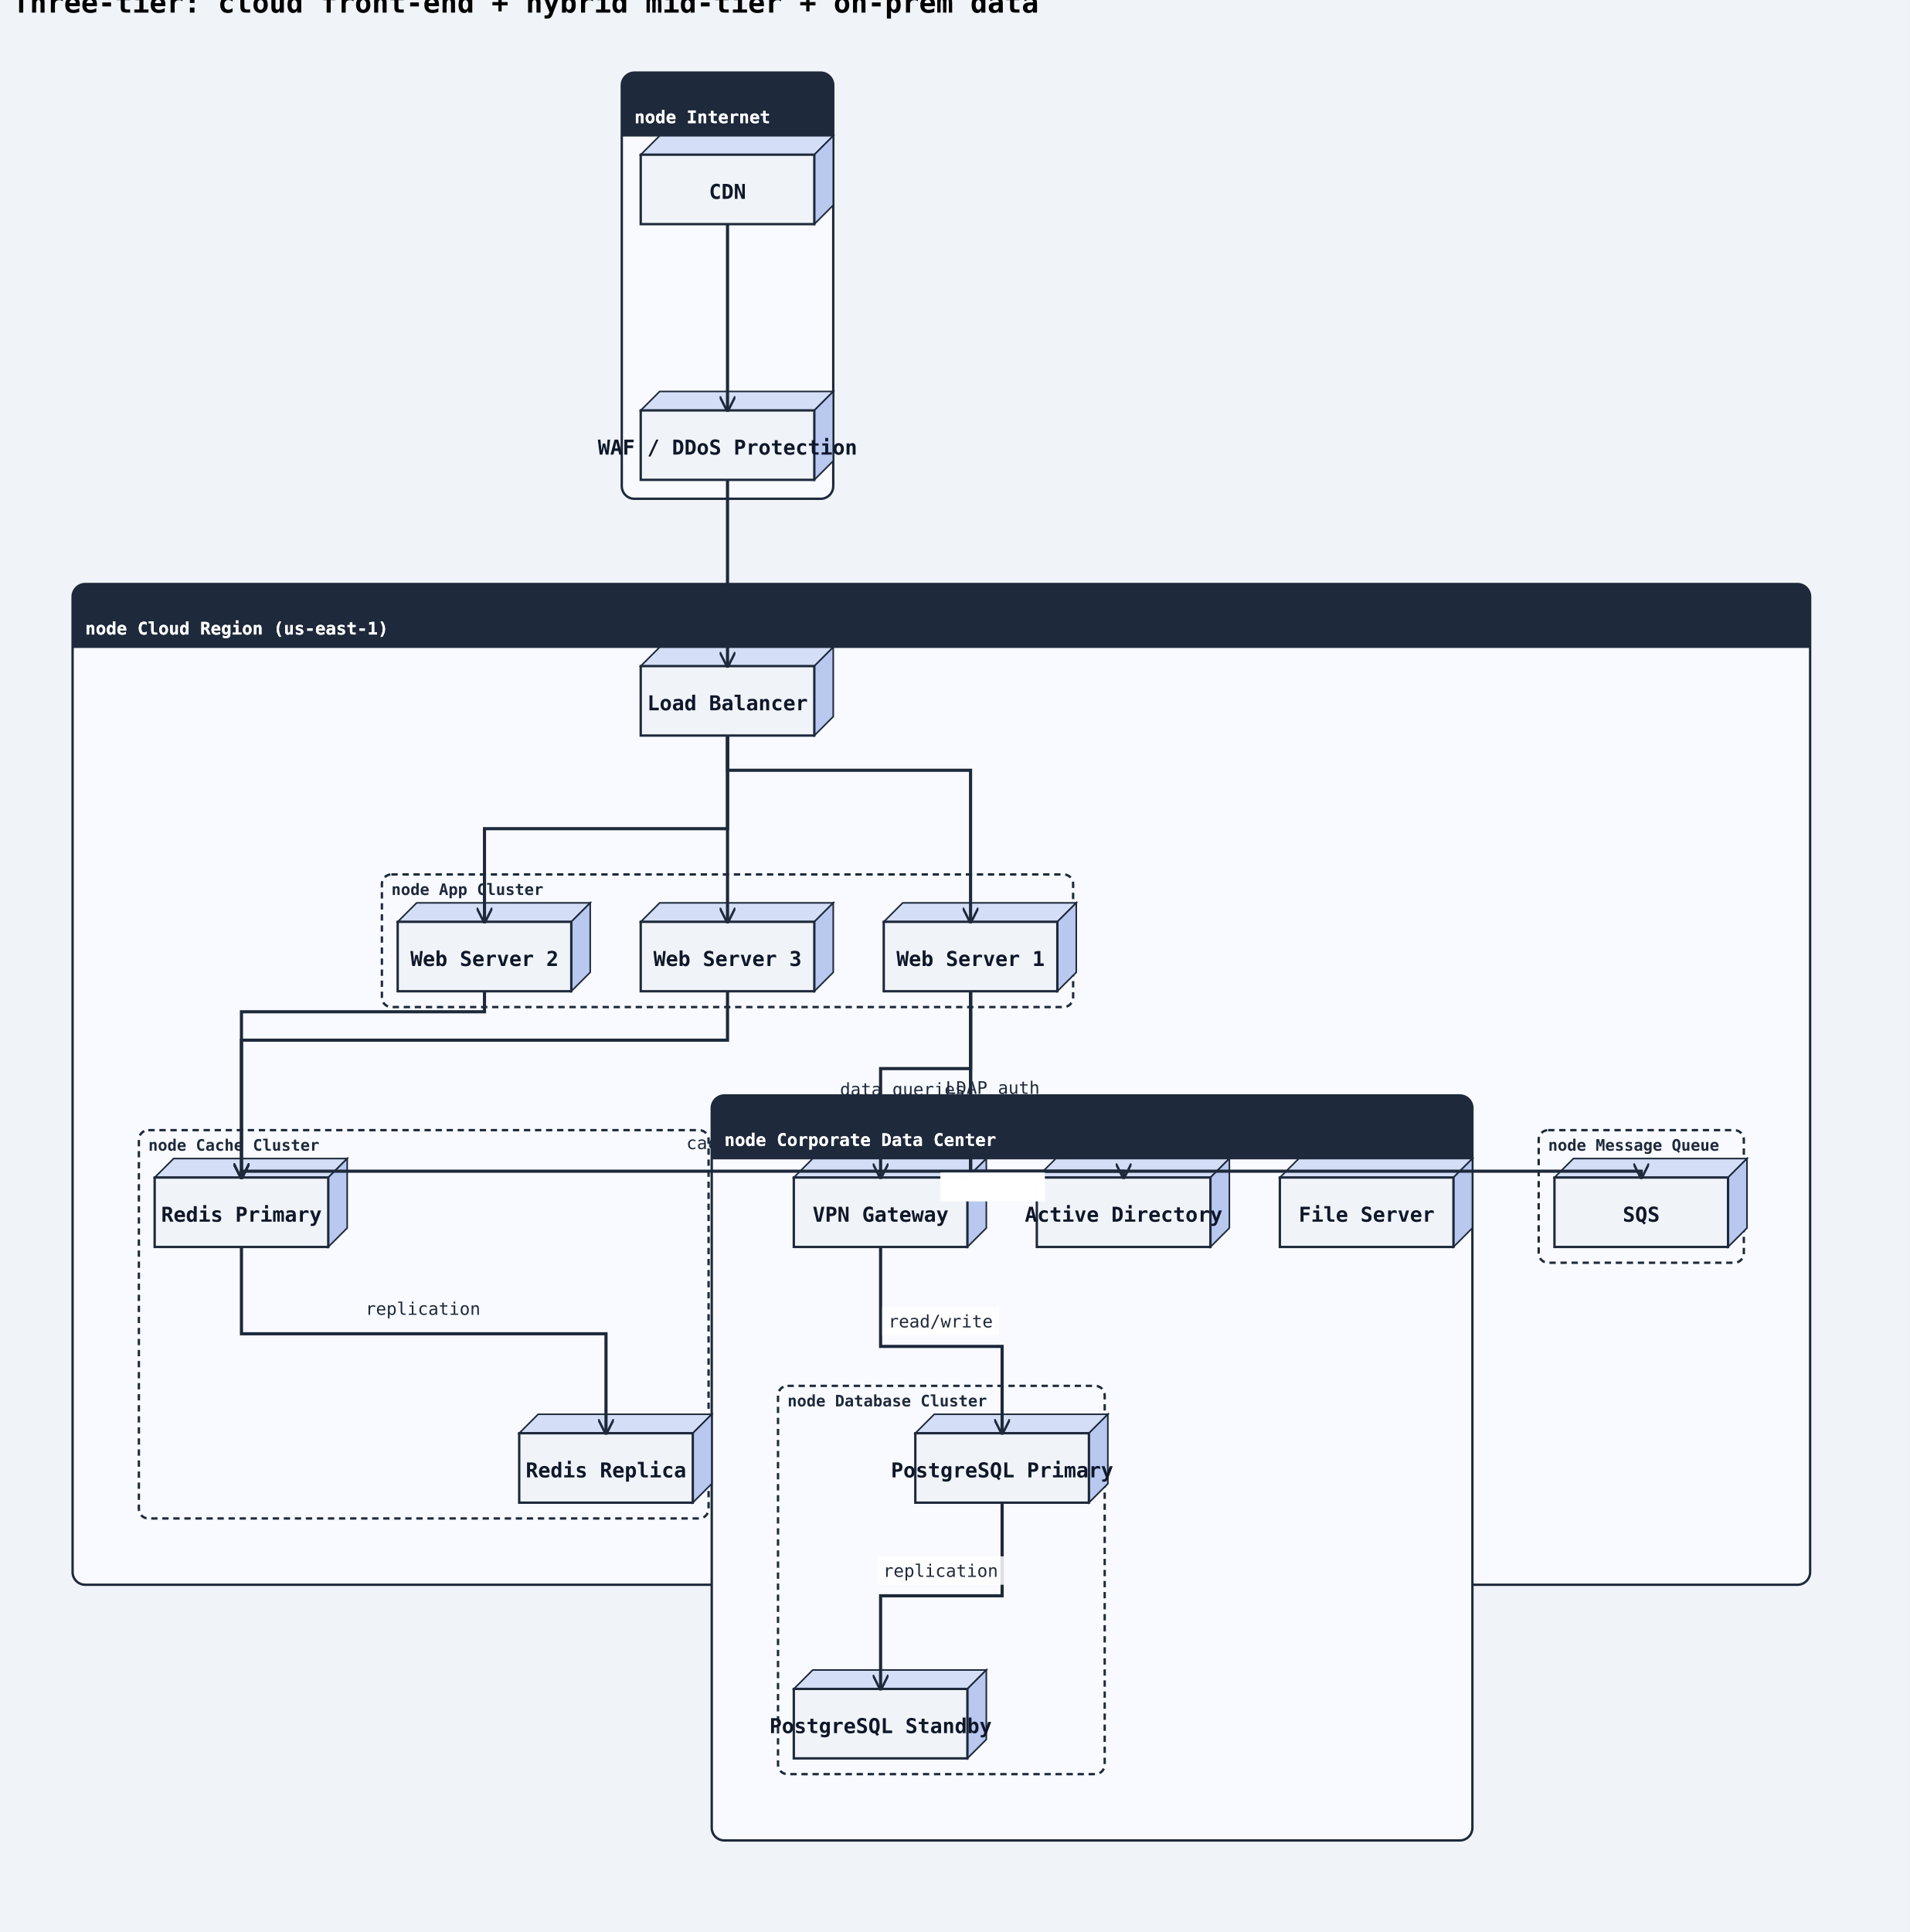
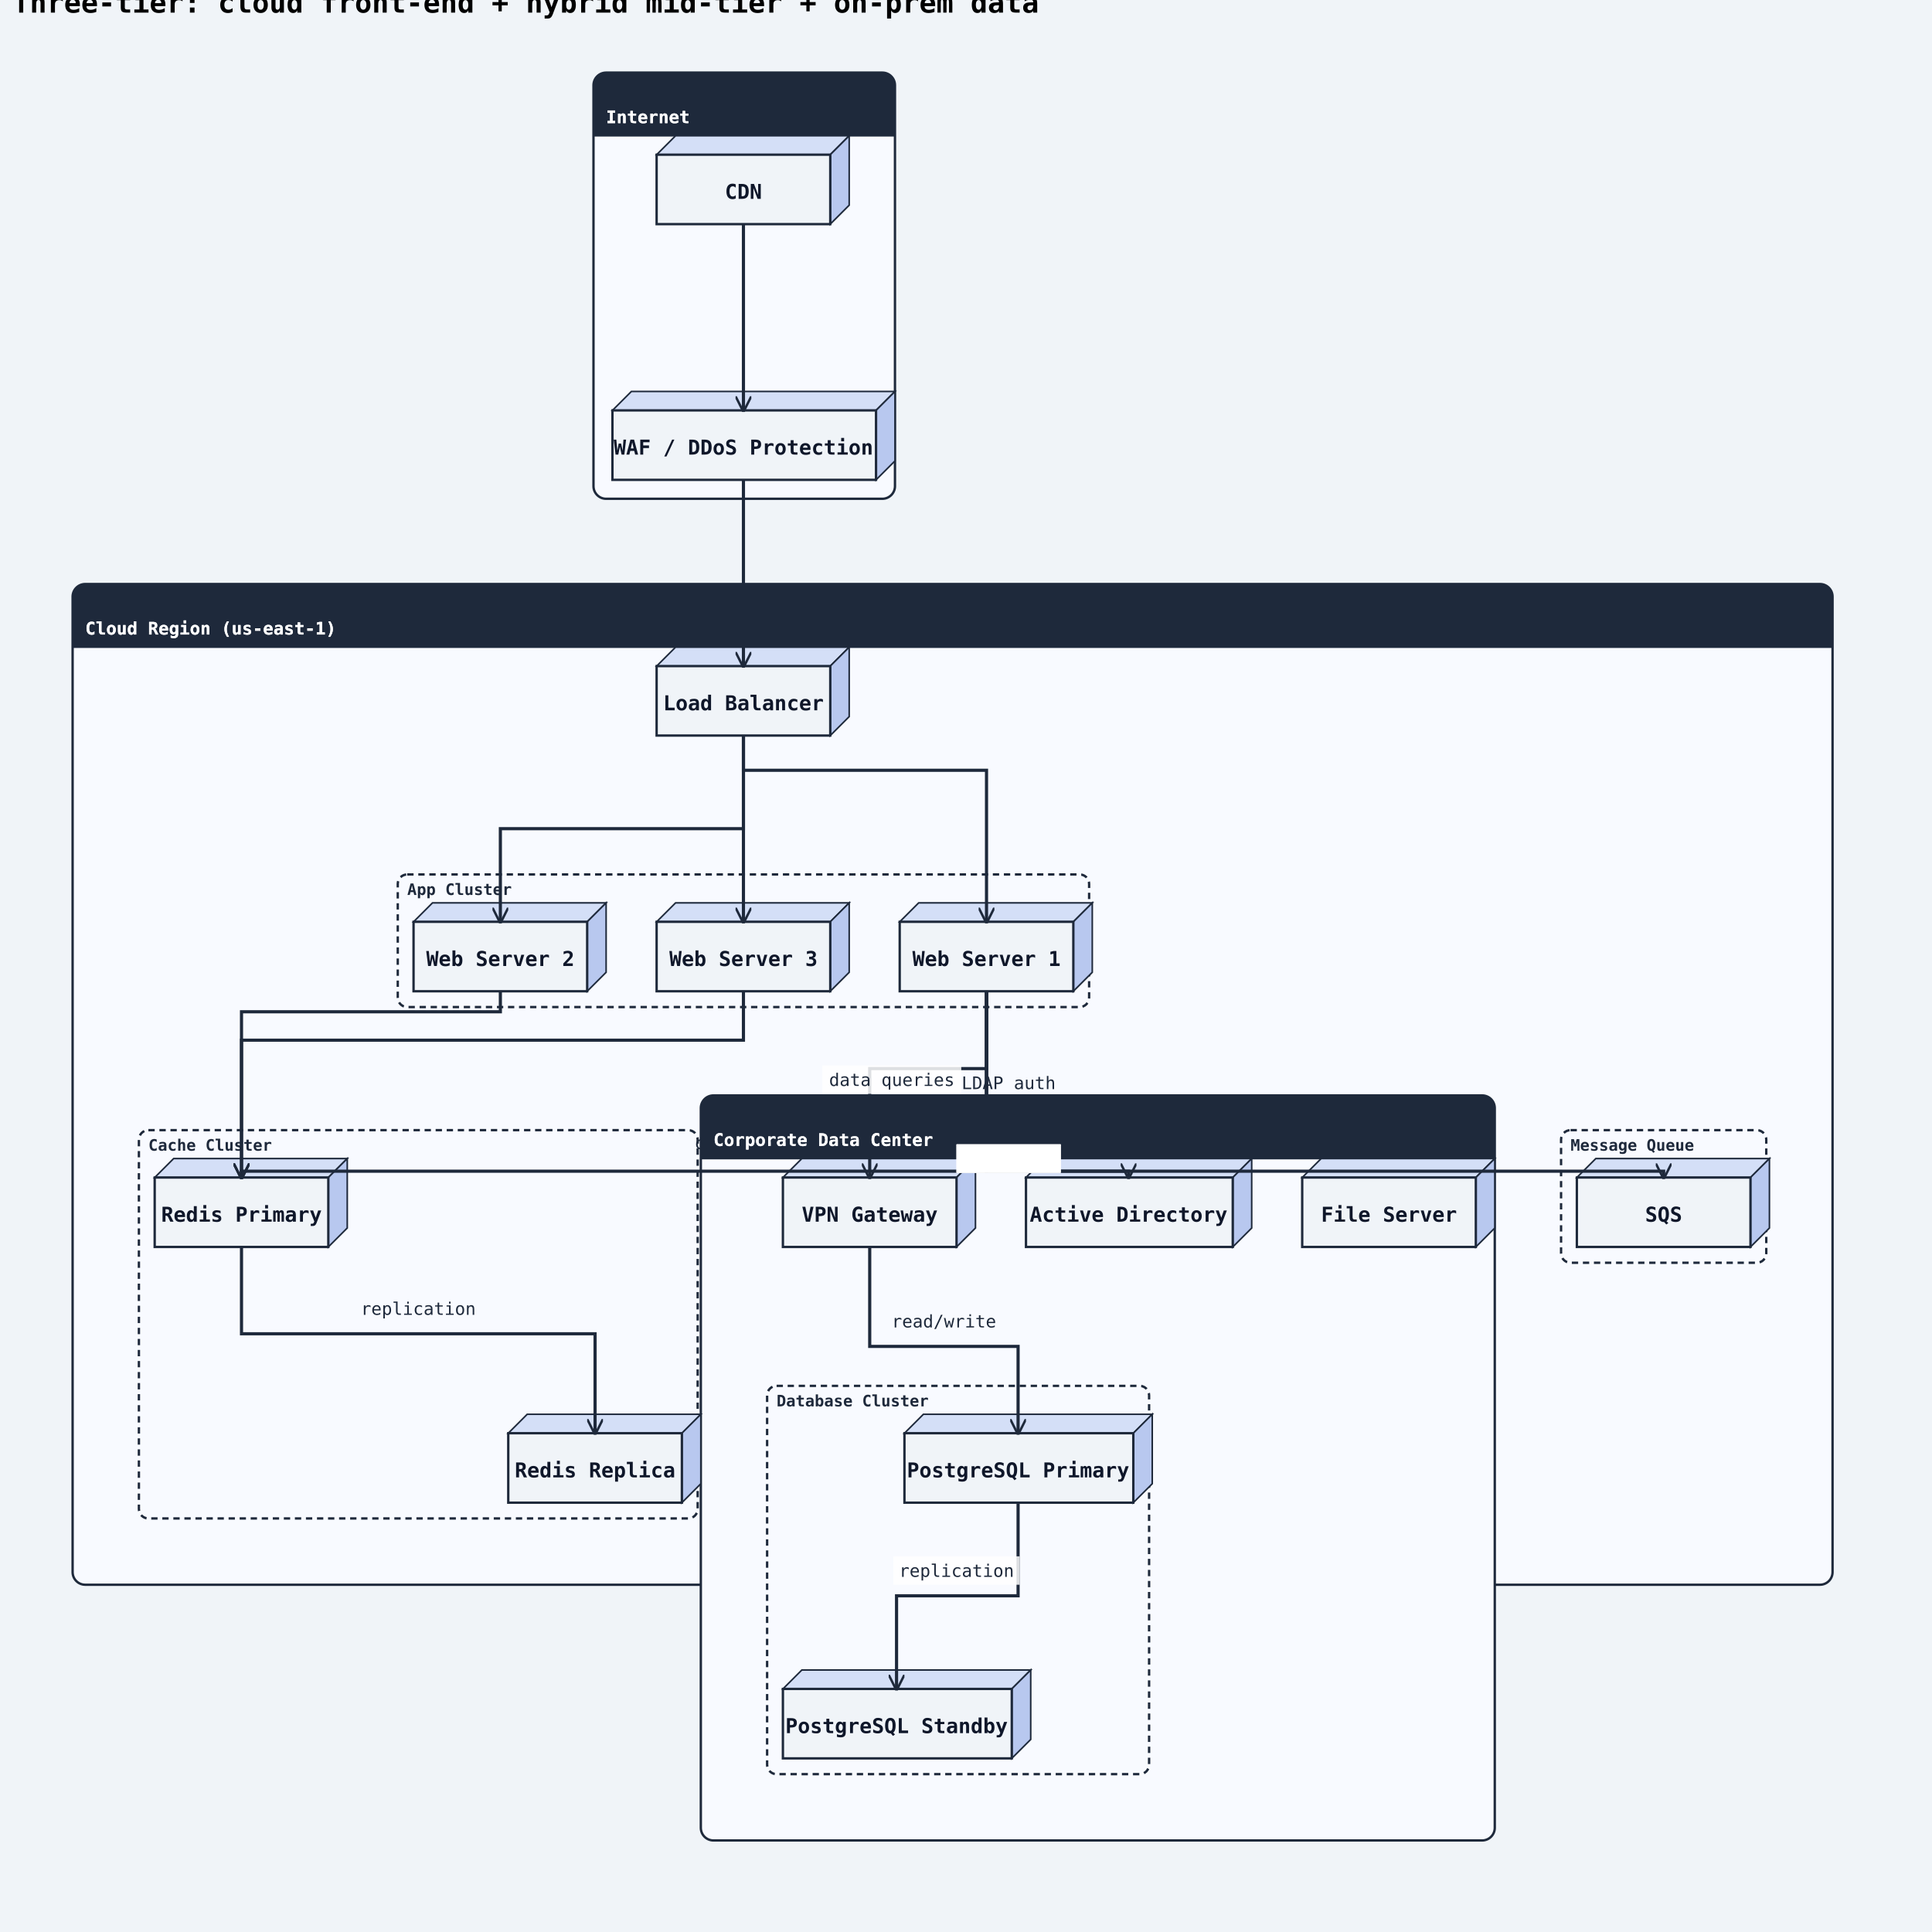
- <svg xmlns="http://www.w3.org/2000/svg" width="1210" height="1224" viewBox="0 0 1210 1224">
+ <svg xmlns="http://www.w3.org/2000/svg" width="1224" height="1224" viewBox="0 0 1224 1224">
  <rect width="100%" height="100%" fill="#f0f4f8" />
  <defs>
    <marker id="arrow-open" viewBox="0 0 10 10" refX="9" refY="5" markerWidth="10" markerHeight="10" markerUnits="userSpaceOnUse" orient="auto-start-reverse">
      <path d="M0,0 L10,5 L0,10" fill="none" stroke="#1e293b" stroke-width="1.5" />
    </marker>
    <marker id="arrow-triangle" viewBox="0 0 12 12" refX="11" refY="6" markerWidth="12" markerHeight="12" markerUnits="userSpaceOnUse" orient="auto-start-reverse">
      <polygon points="0,0 12,6 0,12" fill="#ffffff" stroke="#1e293b" stroke-width="1.5" fill-rule="nonzero" />
    </marker>
    <marker id="arrow-diamond-filled" viewBox="0 0 14 10" refX="13" refY="5" markerWidth="14" markerHeight="10" markerUnits="userSpaceOnUse" orient="auto-start-reverse">
      <path d="M0,5 L7,0 L14,5 L7,10 z" fill="#1e293b" stroke="#1e293b" stroke-width="1" />
    </marker>
    <marker id="arrow-diamond-open" viewBox="0 0 14 10" refX="13" refY="5" markerWidth="14" markerHeight="10" markerUnits="userSpaceOnUse" orient="auto-start-reverse">
      <path d="M0,5 L7,0 L14,5 L7,10 z" fill="#ffffff" stroke="#1e293b" stroke-width="1" />
    </marker>
    <marker id="arrow-double-open" viewBox="0 0 16 12" refX="15" refY="6" markerWidth="16" markerHeight="12" markerUnits="userSpaceOnUse" orient="auto-start-reverse">
      <path d="M0,1 L8,6 L0,11 M7,1 L15,6 L7,11" fill="none" stroke="#1e293b" stroke-width="1.5" stroke-linejoin="round" />
    </marker>
    <marker id="arrow-circle-open" viewBox="0 0 12 12" refX="11" refY="6" markerWidth="12" markerHeight="12" markerUnits="userSpaceOnUse" orient="auto-start-reverse">
      <circle cx="6" cy="6" r="4" fill="#ffffff" stroke="#1e293b" stroke-width="1.5" />
    </marker>
    <marker id="arrow-circle-filled" viewBox="0 0 12 12" refX="11" refY="6" markerWidth="12" markerHeight="12" markerUnits="userSpaceOnUse" orient="auto-start-reverse">
      <circle cx="6" cy="6" r="4" fill="#1e293b" stroke="#1e293b" stroke-width="1.5" />
    </marker>
    <marker id="arrow-triangle-filled" viewBox="0 0 12 12" refX="11" refY="6" markerWidth="12" markerHeight="12" markerUnits="userSpaceOnUse" orient="auto-start-reverse">
      <polygon points="0,0 12,6 0,12" fill="#1e293b" stroke="#1e293b" stroke-width="1.5" />
    </marker>
    <marker id="arrow-box-filled" viewBox="0 0 12 12" refX="11" refY="6" markerWidth="12" markerHeight="12" markerUnits="userSpaceOnUse" orient="auto-start-reverse">
      <rect x="2" y="2" width="8" height="8" fill="#1e293b" stroke="#1e293b" stroke-width="1.5" />
    </marker>
    <marker id="arrow-plus" viewBox="0 0 12 12" refX="11" refY="6" markerWidth="12" markerHeight="12" markerUnits="userSpaceOnUse" orient="auto-start-reverse">
      <path d="M6,1 L6,11 M1,6 L11,6" fill="none" stroke="#1e293b" stroke-width="1.8" stroke-linecap="round" />
    </marker>
    <marker id="arrow-slash" viewBox="0 0 12 12" refX="10" refY="6" markerWidth="12" markerHeight="12" markerUnits="userSpaceOnUse" orient="auto-start-reverse">
      <path d="M3,2 L9,10" fill="none" stroke="#1e293b" stroke-width="1.8" stroke-linecap="round" />
    </marker>
    <marker id="arrow-cross" viewBox="0 0 12 12" refX="11" refY="6" markerWidth="12" markerHeight="12" markerUnits="userSpaceOnUse" orient="auto-start-reverse">
      <path d="M2,2 L10,10 M10,2 L2,10" fill="none" stroke="#1e293b" stroke-width="1.8" stroke-linecap="round" />
    </marker>
    <marker id="arrow-bracket-open" viewBox="0 0 12 14" refX="11" refY="7" markerWidth="12" markerHeight="14" markerUnits="userSpaceOnUse" orient="auto-start-reverse">
      <path d="M10,1 L4,1 L4,13 L10,13" fill="none" stroke="#1e293b" stroke-width="1.8" stroke-linecap="round" stroke-linejoin="round" />
    </marker>
  </defs>
  <marker id="arrow-ie-one" viewBox="0 0 24 16" refX="22" refY="8" markerWidth="24" markerHeight="16" markerUnits="userSpaceOnUse" orient="auto-start-reverse">
    <path d="M16,2 L16,14" fill="none" stroke="#1e293b" stroke-width="1.8" stroke-linecap="round" />
  </marker>
  <marker id="arrow-ie-zero-one" viewBox="0 0 30 16" refX="28" refY="8" markerWidth="30" markerHeight="16" markerUnits="userSpaceOnUse" orient="auto-start-reverse">
    <circle cx="10" cy="8" r="4" fill="#ffffff" stroke="#1e293b" stroke-width="1.5" />
    <path d="M20,2 L20,14" fill="none" stroke="#1e293b" stroke-width="1.8" stroke-linecap="round" />
  </marker>
  <marker id="arrow-ie-zero-many" viewBox="0 0 34 18" refX="32" refY="9" markerWidth="34" markerHeight="18" markerUnits="userSpaceOnUse" orient="auto-start-reverse">
    <circle cx="8" cy="9" r="4" fill="#ffffff" stroke="#1e293b" stroke-width="1.5" />
    <path d="M18,9 L31,2 M18,9 L31,9 M18,9 L31,16" fill="none" stroke="#1e293b" stroke-width="1.7" stroke-linecap="round" />
  </marker>
  <marker id="arrow-ie-one-many" viewBox="0 0 34 18" refX="32" refY="9" markerWidth="34" markerHeight="18" markerUnits="userSpaceOnUse" orient="auto-start-reverse">
    <path d="M8,2 L8,16 M18,9 L31,2 M18,9 L31,9 M18,9 L31,16" fill="none" stroke="#1e293b" stroke-width="1.7" stroke-linecap="round" />
  </marker>
  <text x="8" y="8" font-family="monospace" font-size="18" font-weight="600">Three-tier: cloud front-end + hybrid mid-tier + on-prem data</text>
-   <rect class="uml-group-frame" data-uml-group="Internet" x="394" y="46" width="134" height="270" rx="8" ry="8" fill="#f8faff" stroke="#1e293b" stroke-width="1.5" />
-   <rect x="394" y="46" width="134" height="40" rx="8" ry="8" fill="#1e293b" stroke="none" />
-   <rect x="394" y="78" width="134" height="8" fill="#1e293b" stroke="none" />
-   <text x="402" y="78" font-family="monospace" font-size="11" font-weight="600" fill="#ffffff">node Internet</text>
-   <line x1="394" y1="86" x2="528" y2="86" stroke="#1e293b" stroke-width="1" />
-   <rect class="uml-group-frame" data-uml-group="Cloud Region (us-east-1)" x="46" y="370" width="1101" height="634" rx="8" ry="8" fill="#f8faff" stroke="#1e293b" stroke-width="1.5" />
-   <rect x="46" y="370" width="1101" height="40" rx="8" ry="8" fill="#1e293b" stroke="none" />
-   <rect x="46" y="402" width="1101" height="8" fill="#1e293b" stroke="none" />
-   <text x="54" y="402" font-family="monospace" font-size="11" font-weight="600" fill="#ffffff">node Cloud Region (us-east-1)</text>
-   <line x1="46" y1="410" x2="1147" y2="410" stroke="#1e293b" stroke-width="1" />
-   <rect class="uml-group-frame" data-uml-group="Corporate Data Center" x="451" y="694" width="482" height="472" rx="8" ry="8" fill="#f8faff" stroke="#1e293b" stroke-width="1.5" />
-   <rect x="451" y="694" width="482" height="40" rx="8" ry="8" fill="#1e293b" stroke="none" />
-   <rect x="451" y="726" width="482" height="8" fill="#1e293b" stroke="none" />
-   <text x="459" y="726" font-family="monospace" font-size="11" font-weight="600" fill="#ffffff">node Corporate Data Center</text>
-   <line x1="451" y1="734" x2="933" y2="734" stroke="#1e293b" stroke-width="1" />
-   <rect class="uml-group-frame" data-uml-group="Cloud Region (us-east-1)::App Cluster" x="242" y="554" width="438" height="84" rx="6" ry="6" fill="none" stroke="#1e293b" stroke-width="1.5" stroke-dasharray="4 3" />
-   <text x="248" y="567" font-family="monospace" font-size="10" font-weight="600" fill="#1e293b">node App Cluster</text>
-   <rect class="uml-group-frame" data-uml-group="Cloud Region (us-east-1)::Cache Cluster" x="88" y="716" width="361" height="246" rx="6" ry="6" fill="none" stroke="#1e293b" stroke-width="1.5" stroke-dasharray="4 3" />
-   <text x="94" y="729" font-family="monospace" font-size="10" font-weight="600" fill="#1e293b">node Cache Cluster</text>
-   <rect class="uml-group-frame" data-uml-group="Cloud Region (us-east-1)::Message Queue" x="975" y="716" width="130" height="84" rx="6" ry="6" fill="none" stroke="#1e293b" stroke-width="1.5" stroke-dasharray="4 3" />
-   <text x="981" y="729" font-family="monospace" font-size="10" font-weight="600" fill="#1e293b">node Message Queue</text>
-   <rect class="uml-group-frame" data-uml-group="Corporate Data Center::Database Cluster" x="493" y="878" width="207" height="246" rx="6" ry="6" fill="none" stroke="#1e293b" stroke-width="1.5" stroke-dasharray="4 3" />
-   <text x="499" y="891" font-family="monospace" font-size="10" font-weight="600" fill="#1e293b">node Database Cluster</text>
-   <polygon points="406,98 418,86 528,86 516,98" fill="#d4dff7" stroke="#1e293b" stroke-width="1" />
-   <polygon points="516,98 528,86 528,130 516,142" fill="#b8c8ef" stroke="#1e293b" stroke-width="1" />
-   <rect class="uml-node uml-deployment-shape" data-uml-kind="node" x="406" y="98" width="110" height="44" fill="#f0f4f8" stroke="#1e293b" stroke-width="1.5" />
-   <text x="461" y="126" text-anchor="middle" font-family="monospace" font-size="13" font-weight="600" fill="#0f172a">CDN</text>
-   <polygon points="406,260 418,248 528,248 516,260" fill="#d4dff7" stroke="#1e293b" stroke-width="1" />
-   <polygon points="516,260 528,248 528,292 516,304" fill="#b8c8ef" stroke="#1e293b" stroke-width="1" />
-   <rect class="uml-node uml-deployment-shape" data-uml-kind="node" x="406" y="260" width="110" height="44" fill="#f0f4f8" stroke="#1e293b" stroke-width="1.5" />
-   <text x="461" y="288" text-anchor="middle" font-family="monospace" font-size="13" font-weight="600" fill="#0f172a">WAF / DDoS Protection</text>
-   <polygon points="406,422 418,410 528,410 516,422" fill="#d4dff7" stroke="#1e293b" stroke-width="1" />
-   <polygon points="516,422 528,410 528,454 516,466" fill="#b8c8ef" stroke="#1e293b" stroke-width="1" />
-   <rect class="uml-node uml-deployment-shape" data-uml-kind="node" x="406" y="422" width="110" height="44" fill="#f0f4f8" stroke="#1e293b" stroke-width="1.5" />
-   <text x="461" y="450" text-anchor="middle" font-family="monospace" font-size="13" font-weight="600" fill="#0f172a">Load Balancer</text>
-   <polygon points="560,584 572,572 682,572 670,584" fill="#d4dff7" stroke="#1e293b" stroke-width="1" />
-   <polygon points="670,584 682,572 682,616 670,628" fill="#b8c8ef" stroke="#1e293b" stroke-width="1" />
-   <rect class="uml-node uml-deployment-shape" data-uml-kind="node" x="560" y="584" width="110" height="44" fill="#f0f4f8" stroke="#1e293b" stroke-width="1.5" />
-   <text x="615" y="612" text-anchor="middle" font-family="monospace" font-size="13" font-weight="600" fill="#0f172a">Web Server 1</text>
-   <polygon points="252,584 264,572 374,572 362,584" fill="#d4dff7" stroke="#1e293b" stroke-width="1" />
-   <polygon points="362,584 374,572 374,616 362,628" fill="#b8c8ef" stroke="#1e293b" stroke-width="1" />
-   <rect class="uml-node uml-deployment-shape" data-uml-kind="node" x="252" y="584" width="110" height="44" fill="#f0f4f8" stroke="#1e293b" stroke-width="1.5" />
-   <text x="307" y="612" text-anchor="middle" font-family="monospace" font-size="13" font-weight="600" fill="#0f172a">Web Server 2</text>
-   <polygon points="406,584 418,572 528,572 516,584" fill="#d4dff7" stroke="#1e293b" stroke-width="1" />
-   <polygon points="516,584 528,572 528,616 516,628" fill="#b8c8ef" stroke="#1e293b" stroke-width="1" />
-   <rect class="uml-node uml-deployment-shape" data-uml-kind="node" x="406" y="584" width="110" height="44" fill="#f0f4f8" stroke="#1e293b" stroke-width="1.5" />
-   <text x="461" y="612" text-anchor="middle" font-family="monospace" font-size="13" font-weight="600" fill="#0f172a">Web Server 3</text>
+   <rect class="uml-group-frame" data-uml-group="Internet" x="376" y="46" width="191" height="270" rx="8" ry="8" fill="#f8faff" stroke="#1e293b" stroke-width="1.5" />
+   <rect x="376" y="46" width="191" height="40" rx="8" ry="8" fill="#1e293b" stroke="none" />
+   <rect x="376" y="78" width="191" height="8" fill="#1e293b" stroke="none" />
+   <text x="384" y="78" font-family="monospace" font-size="11" font-weight="600" fill="#ffffff">Internet</text>
+   <line x1="376" y1="86" x2="567" y2="86" stroke="#1e293b" stroke-width="1" />
+   <rect class="uml-group-frame" data-uml-group="Cloud Region (us-east-1)" x="46" y="370" width="1115" height="634" rx="8" ry="8" fill="#f8faff" stroke="#1e293b" stroke-width="1.5" />
+   <rect x="46" y="370" width="1115" height="40" rx="8" ry="8" fill="#1e293b" stroke="none" />
+   <rect x="46" y="402" width="1115" height="8" fill="#1e293b" stroke="none" />
+   <text x="54" y="402" font-family="monospace" font-size="11" font-weight="600" fill="#ffffff">Cloud Region (us-east-1)</text>
+   <line x1="46" y1="410" x2="1161" y2="410" stroke="#1e293b" stroke-width="1" />
+   <rect class="uml-group-frame" data-uml-group="Corporate Data Center" x="444" y="694" width="503" height="472" rx="8" ry="8" fill="#f8faff" stroke="#1e293b" stroke-width="1.5" />
+   <rect x="444" y="694" width="503" height="40" rx="8" ry="8" fill="#1e293b" stroke="none" />
+   <rect x="444" y="726" width="503" height="8" fill="#1e293b" stroke="none" />
+   <text x="452" y="726" font-family="monospace" font-size="11" font-weight="600" fill="#ffffff">Corporate Data Center</text>
+   <line x1="444" y1="734" x2="947" y2="734" stroke="#1e293b" stroke-width="1" />
+   <rect class="uml-group-frame" data-uml-group="Cloud Region (us-east-1)::App Cluster" x="252" y="554" width="438" height="84" rx="6" ry="6" fill="none" stroke="#1e293b" stroke-width="1.5" stroke-dasharray="4 3" />
+   <text x="258" y="567" font-family="monospace" font-size="10" font-weight="600" fill="#1e293b">App Cluster</text>
+   <rect class="uml-group-frame" data-uml-group="Cloud Region (us-east-1)::Cache Cluster" x="88" y="716" width="354" height="246" rx="6" ry="6" fill="none" stroke="#1e293b" stroke-width="1.5" stroke-dasharray="4 3" />
+   <text x="94" y="729" font-family="monospace" font-size="10" font-weight="600" fill="#1e293b">Cache Cluster</text>
+   <rect class="uml-group-frame" data-uml-group="Cloud Region (us-east-1)::Message Queue" x="989" y="716" width="130" height="84" rx="6" ry="6" fill="none" stroke="#1e293b" stroke-width="1.5" stroke-dasharray="4 3" />
+   <text x="995" y="729" font-family="monospace" font-size="10" font-weight="600" fill="#1e293b">Message Queue</text>
+   <rect class="uml-group-frame" data-uml-group="Corporate Data Center::Database Cluster" x="486" y="878" width="242" height="246" rx="6" ry="6" fill="none" stroke="#1e293b" stroke-width="1.5" stroke-dasharray="4 3" />
+   <text x="492" y="891" font-family="monospace" font-size="10" font-weight="600" fill="#1e293b">Database Cluster</text>
+   <polygon points="416,98 428,86 538,86 526,98" fill="#d4dff7" stroke="#1e293b" stroke-width="1" />
+   <polygon points="526,98 538,86 538,130 526,142" fill="#b8c8ef" stroke="#1e293b" stroke-width="1" />
+   <rect class="uml-node uml-deployment-shape" data-uml-kind="node" x="416" y="98" width="110" height="44" fill="#f0f4f8" stroke="#1e293b" stroke-width="1.5" />
+   <text x="471" y="126" text-anchor="middle" font-family="monospace" font-size="13" font-weight="600" fill="#0f172a">CDN</text>
+   <polygon points="388,260 400,248 567,248 555,260" fill="#d4dff7" stroke="#1e293b" stroke-width="1" />
+   <polygon points="555,260 567,248 567,292 555,304" fill="#b8c8ef" stroke="#1e293b" stroke-width="1" />
+   <rect class="uml-node uml-deployment-shape" data-uml-kind="node" x="388" y="260" width="167" height="44" fill="#f0f4f8" stroke="#1e293b" stroke-width="1.5" />
+   <text x="471" y="288" text-anchor="middle" font-family="monospace" font-size="13" font-weight="600" fill="#0f172a">WAF / DDoS Protection</text>
+   <polygon points="416,422 428,410 538,410 526,422" fill="#d4dff7" stroke="#1e293b" stroke-width="1" />
+   <polygon points="526,422 538,410 538,454 526,466" fill="#b8c8ef" stroke="#1e293b" stroke-width="1" />
+   <rect class="uml-node uml-deployment-shape" data-uml-kind="node" x="416" y="422" width="110" height="44" fill="#f0f4f8" stroke="#1e293b" stroke-width="1.5" />
+   <text x="471" y="450" text-anchor="middle" font-family="monospace" font-size="13" font-weight="600" fill="#0f172a">Load Balancer</text>
+   <polygon points="570,584 582,572 692,572 680,584" fill="#d4dff7" stroke="#1e293b" stroke-width="1" />
+   <polygon points="680,584 692,572 692,616 680,628" fill="#b8c8ef" stroke="#1e293b" stroke-width="1" />
+   <rect class="uml-node uml-deployment-shape" data-uml-kind="node" x="570" y="584" width="110" height="44" fill="#f0f4f8" stroke="#1e293b" stroke-width="1.5" />
+   <text x="625" y="612" text-anchor="middle" font-family="monospace" font-size="13" font-weight="600" fill="#0f172a">Web Server 1</text>
+   <polygon points="262,584 274,572 384,572 372,584" fill="#d4dff7" stroke="#1e293b" stroke-width="1" />
+   <polygon points="372,584 384,572 384,616 372,628" fill="#b8c8ef" stroke="#1e293b" stroke-width="1" />
+   <rect class="uml-node uml-deployment-shape" data-uml-kind="node" x="262" y="584" width="110" height="44" fill="#f0f4f8" stroke="#1e293b" stroke-width="1.5" />
+   <text x="317" y="612" text-anchor="middle" font-family="monospace" font-size="13" font-weight="600" fill="#0f172a">Web Server 2</text>
+   <polygon points="416,584 428,572 538,572 526,584" fill="#d4dff7" stroke="#1e293b" stroke-width="1" />
+   <polygon points="526,584 538,572 538,616 526,628" fill="#b8c8ef" stroke="#1e293b" stroke-width="1" />
+   <rect class="uml-node uml-deployment-shape" data-uml-kind="node" x="416" y="584" width="110" height="44" fill="#f0f4f8" stroke="#1e293b" stroke-width="1.5" />
+   <text x="471" y="612" text-anchor="middle" font-family="monospace" font-size="13" font-weight="600" fill="#0f172a">Web Server 3</text>
  <polygon points="98,746 110,734 220,734 208,746" fill="#d4dff7" stroke="#1e293b" stroke-width="1" />
  <polygon points="208,746 220,734 220,778 208,790" fill="#b8c8ef" stroke="#1e293b" stroke-width="1" />
  <rect class="uml-node uml-deployment-shape" data-uml-kind="node" x="98" y="746" width="110" height="44" fill="#f0f4f8" stroke="#1e293b" stroke-width="1.5" />
  <text x="153" y="774" text-anchor="middle" font-family="monospace" font-size="13" font-weight="600" fill="#0f172a">Redis Primary</text>
-   <polygon points="329,908 341,896 451,896 439,908" fill="#d4dff7" stroke="#1e293b" stroke-width="1" />
-   <polygon points="439,908 451,896 451,940 439,952" fill="#b8c8ef" stroke="#1e293b" stroke-width="1" />
-   <rect class="uml-node uml-deployment-shape" data-uml-kind="node" x="329" y="908" width="110" height="44" fill="#f0f4f8" stroke="#1e293b" stroke-width="1.5" />
-   <text x="384" y="936" text-anchor="middle" font-family="monospace" font-size="13" font-weight="600" fill="#0f172a">Redis Replica</text>
-   <polygon points="985,746 997,734 1107,734 1095,746" fill="#d4dff7" stroke="#1e293b" stroke-width="1" />
-   <polygon points="1095,746 1107,734 1107,778 1095,790" fill="#b8c8ef" stroke="#1e293b" stroke-width="1" />
-   <rect class="uml-node uml-deployment-shape" data-uml-kind="node" x="985" y="746" width="110" height="44" fill="#f0f4f8" stroke="#1e293b" stroke-width="1.5" />
-   <text x="1040" y="774" text-anchor="middle" font-family="monospace" font-size="13" font-weight="600" fill="#0f172a">SQS</text>
-   <polygon points="503,746 515,734 625,734 613,746" fill="#d4dff7" stroke="#1e293b" stroke-width="1" />
-   <polygon points="613,746 625,734 625,778 613,790" fill="#b8c8ef" stroke="#1e293b" stroke-width="1" />
-   <rect class="uml-node uml-deployment-shape" data-uml-kind="node" x="503" y="746" width="110" height="44" fill="#f0f4f8" stroke="#1e293b" stroke-width="1.5" />
-   <text x="558" y="774" text-anchor="middle" font-family="monospace" font-size="13" font-weight="600" fill="#0f172a">VPN Gateway</text>
-   <polygon points="580,908 592,896 702,896 690,908" fill="#d4dff7" stroke="#1e293b" stroke-width="1" />
-   <polygon points="690,908 702,896 702,940 690,952" fill="#b8c8ef" stroke="#1e293b" stroke-width="1" />
-   <rect class="uml-node uml-deployment-shape" data-uml-kind="node" x="580" y="908" width="110" height="44" fill="#f0f4f8" stroke="#1e293b" stroke-width="1.5" />
-   <text x="635" y="936" text-anchor="middle" font-family="monospace" font-size="13" font-weight="600" fill="#0f172a">PostgreSQL Primary</text>
-   <polygon points="503,1070 515,1058 625,1058 613,1070" fill="#d4dff7" stroke="#1e293b" stroke-width="1" />
-   <polygon points="613,1070 625,1058 625,1102 613,1114" fill="#b8c8ef" stroke="#1e293b" stroke-width="1" />
-   <rect class="uml-node uml-deployment-shape" data-uml-kind="node" x="503" y="1070" width="110" height="44" fill="#f0f4f8" stroke="#1e293b" stroke-width="1.5" />
-   <text x="558" y="1098" text-anchor="middle" font-family="monospace" font-size="13" font-weight="600" fill="#0f172a">PostgreSQL Standby</text>
-   <polygon points="811,746 823,734 933,734 921,746" fill="#d4dff7" stroke="#1e293b" stroke-width="1" />
-   <polygon points="921,746 933,734 933,778 921,790" fill="#b8c8ef" stroke="#1e293b" stroke-width="1" />
-   <rect class="uml-node uml-deployment-shape" data-uml-kind="node" x="811" y="746" width="110" height="44" fill="#f0f4f8" stroke="#1e293b" stroke-width="1.5" />
-   <text x="866" y="774" text-anchor="middle" font-family="monospace" font-size="13" font-weight="600" fill="#0f172a">File Server</text>
-   <polygon points="657,746 669,734 779,734 767,746" fill="#d4dff7" stroke="#1e293b" stroke-width="1" />
-   <polygon points="767,746 779,734 779,778 767,790" fill="#b8c8ef" stroke="#1e293b" stroke-width="1" />
-   <rect class="uml-node uml-deployment-shape" data-uml-kind="node" x="657" y="746" width="110" height="44" fill="#f0f4f8" stroke="#1e293b" stroke-width="1.5" />
-   <text x="712" y="774" text-anchor="middle" font-family="monospace" font-size="13" font-weight="600" fill="#0f172a">Active Directory</text>
-   <polyline class="uml-relation" data-uml-from="CDN" data-uml-to="WAF" data-uml-arrow="--&gt;" points="461,142 461,201 461,260" fill="none" stroke="#1e293b" stroke-width="2" marker-end="url(#arrow-open)" />
-   <polyline class="uml-relation" data-uml-from="WAF" data-uml-to="LB" data-uml-arrow="--&gt;" points="461,304 461,363 461,422" fill="none" stroke="#1e293b" stroke-width="2" marker-end="url(#arrow-open)" />
-   <polyline class="uml-relation" data-uml-from="LB" data-uml-to="WS1" data-uml-arrow="--&gt;" points="461,466 461,488 615,488 615,584" fill="none" stroke="#1e293b" stroke-width="2" marker-end="url(#arrow-open)" />
-   <polyline class="uml-relation" data-uml-from="LB" data-uml-to="WS2" data-uml-arrow="--&gt;" points="461,466 461,525 307,525 307,584" fill="none" stroke="#1e293b" stroke-width="2" marker-end="url(#arrow-open)" />
-   <polyline class="uml-relation" data-uml-from="LB" data-uml-to="WS3" data-uml-arrow="--&gt;" points="461,466 461,580 461,584" fill="none" stroke="#1e293b" stroke-width="2" marker-end="url(#arrow-open)" />
-   <polyline class="uml-relation" data-uml-from="WS1" data-uml-to="RP" data-uml-arrow="--&gt;" points="615,628 615,742 153,742 153,746" fill="none" stroke="#1e293b" stroke-width="2" marker-end="url(#arrow-open)" />
-   <polyline class="uml-relation" data-uml-from="WS2" data-uml-to="RP" data-uml-arrow="--&gt;" points="307,628 307,641 153,641 153,746" fill="none" stroke="#1e293b" stroke-width="2" marker-end="url(#arrow-open)" />
-   <polyline class="uml-relation" data-uml-from="WS3" data-uml-to="RP" data-uml-arrow="--&gt;" points="461,628 461,659 153,659 153,746" fill="none" stroke="#1e293b" stroke-width="2" marker-end="url(#arrow-open)" />
-   <polyline class="uml-relation" data-uml-from="RP" data-uml-to="RR" data-uml-arrow="--&gt;" points="153,790 153,845 384,845 384,908" fill="none" stroke="#1e293b" stroke-width="2" marker-end="url(#arrow-open)" />
-   <polyline class="uml-relation" data-uml-from="WS1" data-uml-to="SQS" data-uml-arrow="--&gt;" points="615,628 615,742 1040,742 1040,746" fill="none" stroke="#1e293b" stroke-width="2" marker-end="url(#arrow-open)" />
-   <polyline class="uml-relation" data-uml-from="WS1" data-uml-to="VPN" data-uml-arrow="--&gt;" points="615,628 615,677 558,677 558,746" fill="none" stroke="#1e293b" stroke-width="2" marker-end="url(#arrow-open)" />
-   <polyline class="uml-relation" data-uml-from="VPN" data-uml-to="PG1" data-uml-arrow="--&gt;" points="558,790 558,853 635,853 635,908" fill="none" stroke="#1e293b" stroke-width="2" marker-end="url(#arrow-open)" />
-   <polyline class="uml-relation" data-uml-from="PG1" data-uml-to="PG2" data-uml-arrow="--&gt;" points="635,952 635,1011 558,1011 558,1070" fill="none" stroke="#1e293b" stroke-width="2" marker-end="url(#arrow-open)" />
-   <polyline class="uml-relation" data-uml-from="WS1" data-uml-to="AD" data-uml-arrow="--&gt;" points="615,628 615,742 712,742 712,746" fill="none" stroke="#1e293b" stroke-width="2" marker-end="url(#arrow-open)" />
-   <text class="uml-edge-label" data-uml-label-role="edge" x="478" y="728" text-anchor="middle" font-family="monospace" font-size="11" fill="#1e293b">cache lookups</text>
-   <text class="uml-edge-label" data-uml-label-role="edge" x="268" y="833" text-anchor="middle" font-family="monospace" font-size="11" fill="#1e293b">replication</text>
-   <text class="uml-edge-label" data-uml-label-role="edge" x="809" y="728" text-anchor="middle" font-family="monospace" font-size="11" fill="#1e293b">enqueue jobs</text>
-   <text class="uml-edge-label" data-uml-label-role="edge" x="572" y="694" text-anchor="middle" font-family="monospace" font-size="11" fill="#1e293b">data queries</text>
-   <rect class="uml-edge-label-bg" data-uml-label-role="edge-background" x="559" y="828" width="74" height="18" fill="white" opacity="0.85" />
-   <text class="uml-edge-label" data-uml-label-role="edge" x="596" y="841" text-anchor="middle" font-family="monospace" font-size="11" fill="#1e293b">read/write</text>
-   <rect class="uml-edge-label-bg" data-uml-label-role="edge-background" x="556" y="986" width="80" height="18" fill="white" opacity="0.85" />
-   <text class="uml-edge-label" data-uml-label-role="edge" x="596" y="999" text-anchor="middle" font-family="monospace" font-size="11" fill="#1e293b">replication</text>
-   <rect class="uml-edge-label-bg" data-uml-label-role="edge-background" x="596" y="743" width="66" height="18" fill="white" opacity="0.85" />
-   <rect class="uml-edge-label-bg" data-uml-label-role="edge-background" x="596" y="743" width="66" height="18" fill="white" opacity="0.85" />
-   <rect class="uml-edge-label-bg" data-uml-label-role="edge-background" x="596" y="743" width="66" height="18" fill="white" opacity="0.85" />
-   <text class="uml-edge-label" data-uml-label-role="edge" x="629" y="693" text-anchor="middle" font-family="monospace" font-size="11" fill="#1e293b">LDAP auth</text>
-   <text x="402" y="78" font-family="monospace" font-size="11" font-weight="600" fill="#ffffff">node Internet</text>
-   <text x="54" y="402" font-family="monospace" font-size="11" font-weight="600" fill="#ffffff">node Cloud Region (us-east-1)</text>
-   <text x="459" y="726" font-family="monospace" font-size="11" font-weight="600" fill="#ffffff">node Corporate Data Center</text>
+   <polygon points="322,908 334,896 444,896 432,908" fill="#d4dff7" stroke="#1e293b" stroke-width="1" />
+   <polygon points="432,908 444,896 444,940 432,952" fill="#b8c8ef" stroke="#1e293b" stroke-width="1" />
+   <rect class="uml-node uml-deployment-shape" data-uml-kind="node" x="322" y="908" width="110" height="44" fill="#f0f4f8" stroke="#1e293b" stroke-width="1.5" />
+   <text x="377" y="936" text-anchor="middle" font-family="monospace" font-size="13" font-weight="600" fill="#0f172a">Redis Replica</text>
+   <polygon points="999,746 1011,734 1121,734 1109,746" fill="#d4dff7" stroke="#1e293b" stroke-width="1" />
+   <polygon points="1109,746 1121,734 1121,778 1109,790" fill="#b8c8ef" stroke="#1e293b" stroke-width="1" />
+   <rect class="uml-node uml-deployment-shape" data-uml-kind="node" x="999" y="746" width="110" height="44" fill="#f0f4f8" stroke="#1e293b" stroke-width="1.5" />
+   <text x="1054" y="774" text-anchor="middle" font-family="monospace" font-size="13" font-weight="600" fill="#0f172a">SQS</text>
+   <polygon points="496,746 508,734 618,734 606,746" fill="#d4dff7" stroke="#1e293b" stroke-width="1" />
+   <polygon points="606,746 618,734 618,778 606,790" fill="#b8c8ef" stroke="#1e293b" stroke-width="1" />
+   <rect class="uml-node uml-deployment-shape" data-uml-kind="node" x="496" y="746" width="110" height="44" fill="#f0f4f8" stroke="#1e293b" stroke-width="1.5" />
+   <text x="551" y="774" text-anchor="middle" font-family="monospace" font-size="13" font-weight="600" fill="#0f172a">VPN Gateway</text>
+   <polygon points="573,908 585,896 730,896 718,908" fill="#d4dff7" stroke="#1e293b" stroke-width="1" />
+   <polygon points="718,908 730,896 730,940 718,952" fill="#b8c8ef" stroke="#1e293b" stroke-width="1" />
+   <rect class="uml-node uml-deployment-shape" data-uml-kind="node" x="573" y="908" width="145" height="44" fill="#f0f4f8" stroke="#1e293b" stroke-width="1.5" />
+   <text x="645" y="936" text-anchor="middle" font-family="monospace" font-size="13" font-weight="600" fill="#0f172a">PostgreSQL Primary</text>
+   <polygon points="496,1070 508,1058 653,1058 641,1070" fill="#d4dff7" stroke="#1e293b" stroke-width="1" />
+   <polygon points="641,1070 653,1058 653,1102 641,1114" fill="#b8c8ef" stroke="#1e293b" stroke-width="1" />
+   <rect class="uml-node uml-deployment-shape" data-uml-kind="node" x="496" y="1070" width="145" height="44" fill="#f0f4f8" stroke="#1e293b" stroke-width="1.5" />
+   <text x="568" y="1098" text-anchor="middle" font-family="monospace" font-size="13" font-weight="600" fill="#0f172a">PostgreSQL Standby</text>
+   <polygon points="825,746 837,734 947,734 935,746" fill="#d4dff7" stroke="#1e293b" stroke-width="1" />
+   <polygon points="935,746 947,734 947,778 935,790" fill="#b8c8ef" stroke="#1e293b" stroke-width="1" />
+   <rect class="uml-node uml-deployment-shape" data-uml-kind="node" x="825" y="746" width="110" height="44" fill="#f0f4f8" stroke="#1e293b" stroke-width="1.5" />
+   <text x="880" y="774" text-anchor="middle" font-family="monospace" font-size="13" font-weight="600" fill="#0f172a">File Server</text>
+   <polygon points="650,746 662,734 793,734 781,746" fill="#d4dff7" stroke="#1e293b" stroke-width="1" />
+   <polygon points="781,746 793,734 793,778 781,790" fill="#b8c8ef" stroke="#1e293b" stroke-width="1" />
+   <rect class="uml-node uml-deployment-shape" data-uml-kind="node" x="650" y="746" width="131" height="44" fill="#f0f4f8" stroke="#1e293b" stroke-width="1.5" />
+   <text x="715" y="774" text-anchor="middle" font-family="monospace" font-size="13" font-weight="600" fill="#0f172a">Active Directory</text>
+   <polyline class="uml-relation" data-uml-from="CDN" data-uml-to="WAF" data-uml-arrow="--&gt;" points="471,142 471,201 471,260" fill="none" stroke="#1e293b" stroke-width="2" marker-end="url(#arrow-open)" />
+   <polyline class="uml-relation" data-uml-from="WAF" data-uml-to="LB" data-uml-arrow="--&gt;" points="471,304 471,363 471,422" fill="none" stroke="#1e293b" stroke-width="2" marker-end="url(#arrow-open)" />
+   <polyline class="uml-relation" data-uml-from="LB" data-uml-to="WS1" data-uml-arrow="--&gt;" points="471,466 471,488 625,488 625,584" fill="none" stroke="#1e293b" stroke-width="2" marker-end="url(#arrow-open)" />
+   <polyline class="uml-relation" data-uml-from="LB" data-uml-to="WS2" data-uml-arrow="--&gt;" points="471,466 471,525 317,525 317,584" fill="none" stroke="#1e293b" stroke-width="2" marker-end="url(#arrow-open)" />
+   <polyline class="uml-relation" data-uml-from="LB" data-uml-to="WS3" data-uml-arrow="--&gt;" points="471,466 471,525 471,584" fill="none" stroke="#1e293b" stroke-width="2" marker-end="url(#arrow-open)" />
+   <polyline class="uml-relation" data-uml-from="WS1" data-uml-to="RP" data-uml-arrow="--&gt;" points="625,628 625,742 153,742 153,746" fill="none" stroke="#1e293b" stroke-width="2" marker-end="url(#arrow-open)" />
+   <polyline class="uml-relation" data-uml-from="WS2" data-uml-to="RP" data-uml-arrow="--&gt;" points="317,628 317,641 153,641 153,746" fill="none" stroke="#1e293b" stroke-width="2" marker-end="url(#arrow-open)" />
+   <polyline class="uml-relation" data-uml-from="WS3" data-uml-to="RP" data-uml-arrow="--&gt;" points="471,628 471,659 153,659 153,746" fill="none" stroke="#1e293b" stroke-width="2" marker-end="url(#arrow-open)" />
+   <polyline class="uml-relation" data-uml-from="RP" data-uml-to="RR" data-uml-arrow="--&gt;" points="153,790 153,845 377,845 377,908" fill="none" stroke="#1e293b" stroke-width="2" marker-end="url(#arrow-open)" />
+   <polyline class="uml-relation" data-uml-from="WS1" data-uml-to="SQS" data-uml-arrow="--&gt;" points="625,628 625,742 1054,742 1054,746" fill="none" stroke="#1e293b" stroke-width="2" marker-end="url(#arrow-open)" />
+   <polyline class="uml-relation" data-uml-from="WS1" data-uml-to="VPN" data-uml-arrow="--&gt;" points="625,628 625,677 551,677 551,746" fill="none" stroke="#1e293b" stroke-width="2" marker-end="url(#arrow-open)" />
+   <polyline class="uml-relation" data-uml-from="VPN" data-uml-to="PG1" data-uml-arrow="--&gt;" points="551,790 551,853 645,853 645,908" fill="none" stroke="#1e293b" stroke-width="2" marker-end="url(#arrow-open)" />
+   <polyline class="uml-relation" data-uml-from="PG1" data-uml-to="PG2" data-uml-arrow="--&gt;" points="645,952 645,1011 568,1011 568,1070" fill="none" stroke="#1e293b" stroke-width="2" marker-end="url(#arrow-open)" />
+   <polyline class="uml-relation" data-uml-from="WS1" data-uml-to="AD" data-uml-arrow="--&gt;" points="625,628 625,742 715,742 715,746" fill="none" stroke="#1e293b" stroke-width="2" marker-end="url(#arrow-open)" />
+   <text class="uml-edge-label" data-uml-label-role="edge" x="483" y="728" text-anchor="middle" font-family="monospace" font-size="11" fill="#1e293b">cache lookups</text>
+   <text class="uml-edge-label" data-uml-label-role="edge" x="265" y="833" text-anchor="middle" font-family="monospace" font-size="11" fill="#1e293b">replication</text>
+   <text class="uml-edge-label" data-uml-label-role="edge" x="821" y="728" text-anchor="middle" font-family="monospace" font-size="11" fill="#1e293b">enqueue jobs</text>
+   <rect class="uml-edge-label-bg" data-uml-label-role="edge-background" x="521" y="675" width="88" height="18" fill="white" opacity="0.85" />
+   <text class="uml-edge-label" data-uml-label-role="edge" x="565" y="688" text-anchor="middle" font-family="monospace" font-size="11" fill="#1e293b">data queries</text>
+   <text class="uml-edge-label" data-uml-label-role="edge" x="598" y="841" text-anchor="middle" font-family="monospace" font-size="11" fill="#1e293b">read/write</text>
+   <rect class="uml-edge-label-bg" data-uml-label-role="edge-background" x="566" y="986" width="80" height="18" fill="white" opacity="0.85" />
+   <text class="uml-edge-label" data-uml-label-role="edge" x="606" y="999" text-anchor="middle" font-family="monospace" font-size="11" fill="#1e293b">replication</text>
+   <rect class="uml-edge-label-bg" data-uml-label-role="edge-background" x="606" y="725" width="66" height="18" fill="white" opacity="0.85" />
+   <rect class="uml-edge-label-bg" data-uml-label-role="edge-background" x="606" y="725" width="66" height="18" fill="white" opacity="0.85" />
+   <rect class="uml-edge-label-bg" data-uml-label-role="edge-background" x="606" y="725" width="66" height="18" fill="white" opacity="0.85" />
+   <rect class="uml-edge-label-bg" data-uml-label-role="edge-background" x="606" y="725" width="66" height="18" fill="white" opacity="0.85" />
+   <text class="uml-edge-label" data-uml-label-role="edge" x="639" y="690" text-anchor="middle" font-family="monospace" font-size="11" fill="#1e293b">LDAP auth</text>
+   <text x="384" y="78" font-family="monospace" font-size="11" font-weight="600" fill="#ffffff">Internet</text>
+   <text x="54" y="402" font-family="monospace" font-size="11" font-weight="600" fill="#ffffff">Cloud Region (us-east-1)</text>
+   <text x="452" y="726" font-family="monospace" font-size="11" font-weight="600" fill="#ffffff">Corporate Data Center</text>
</svg>
